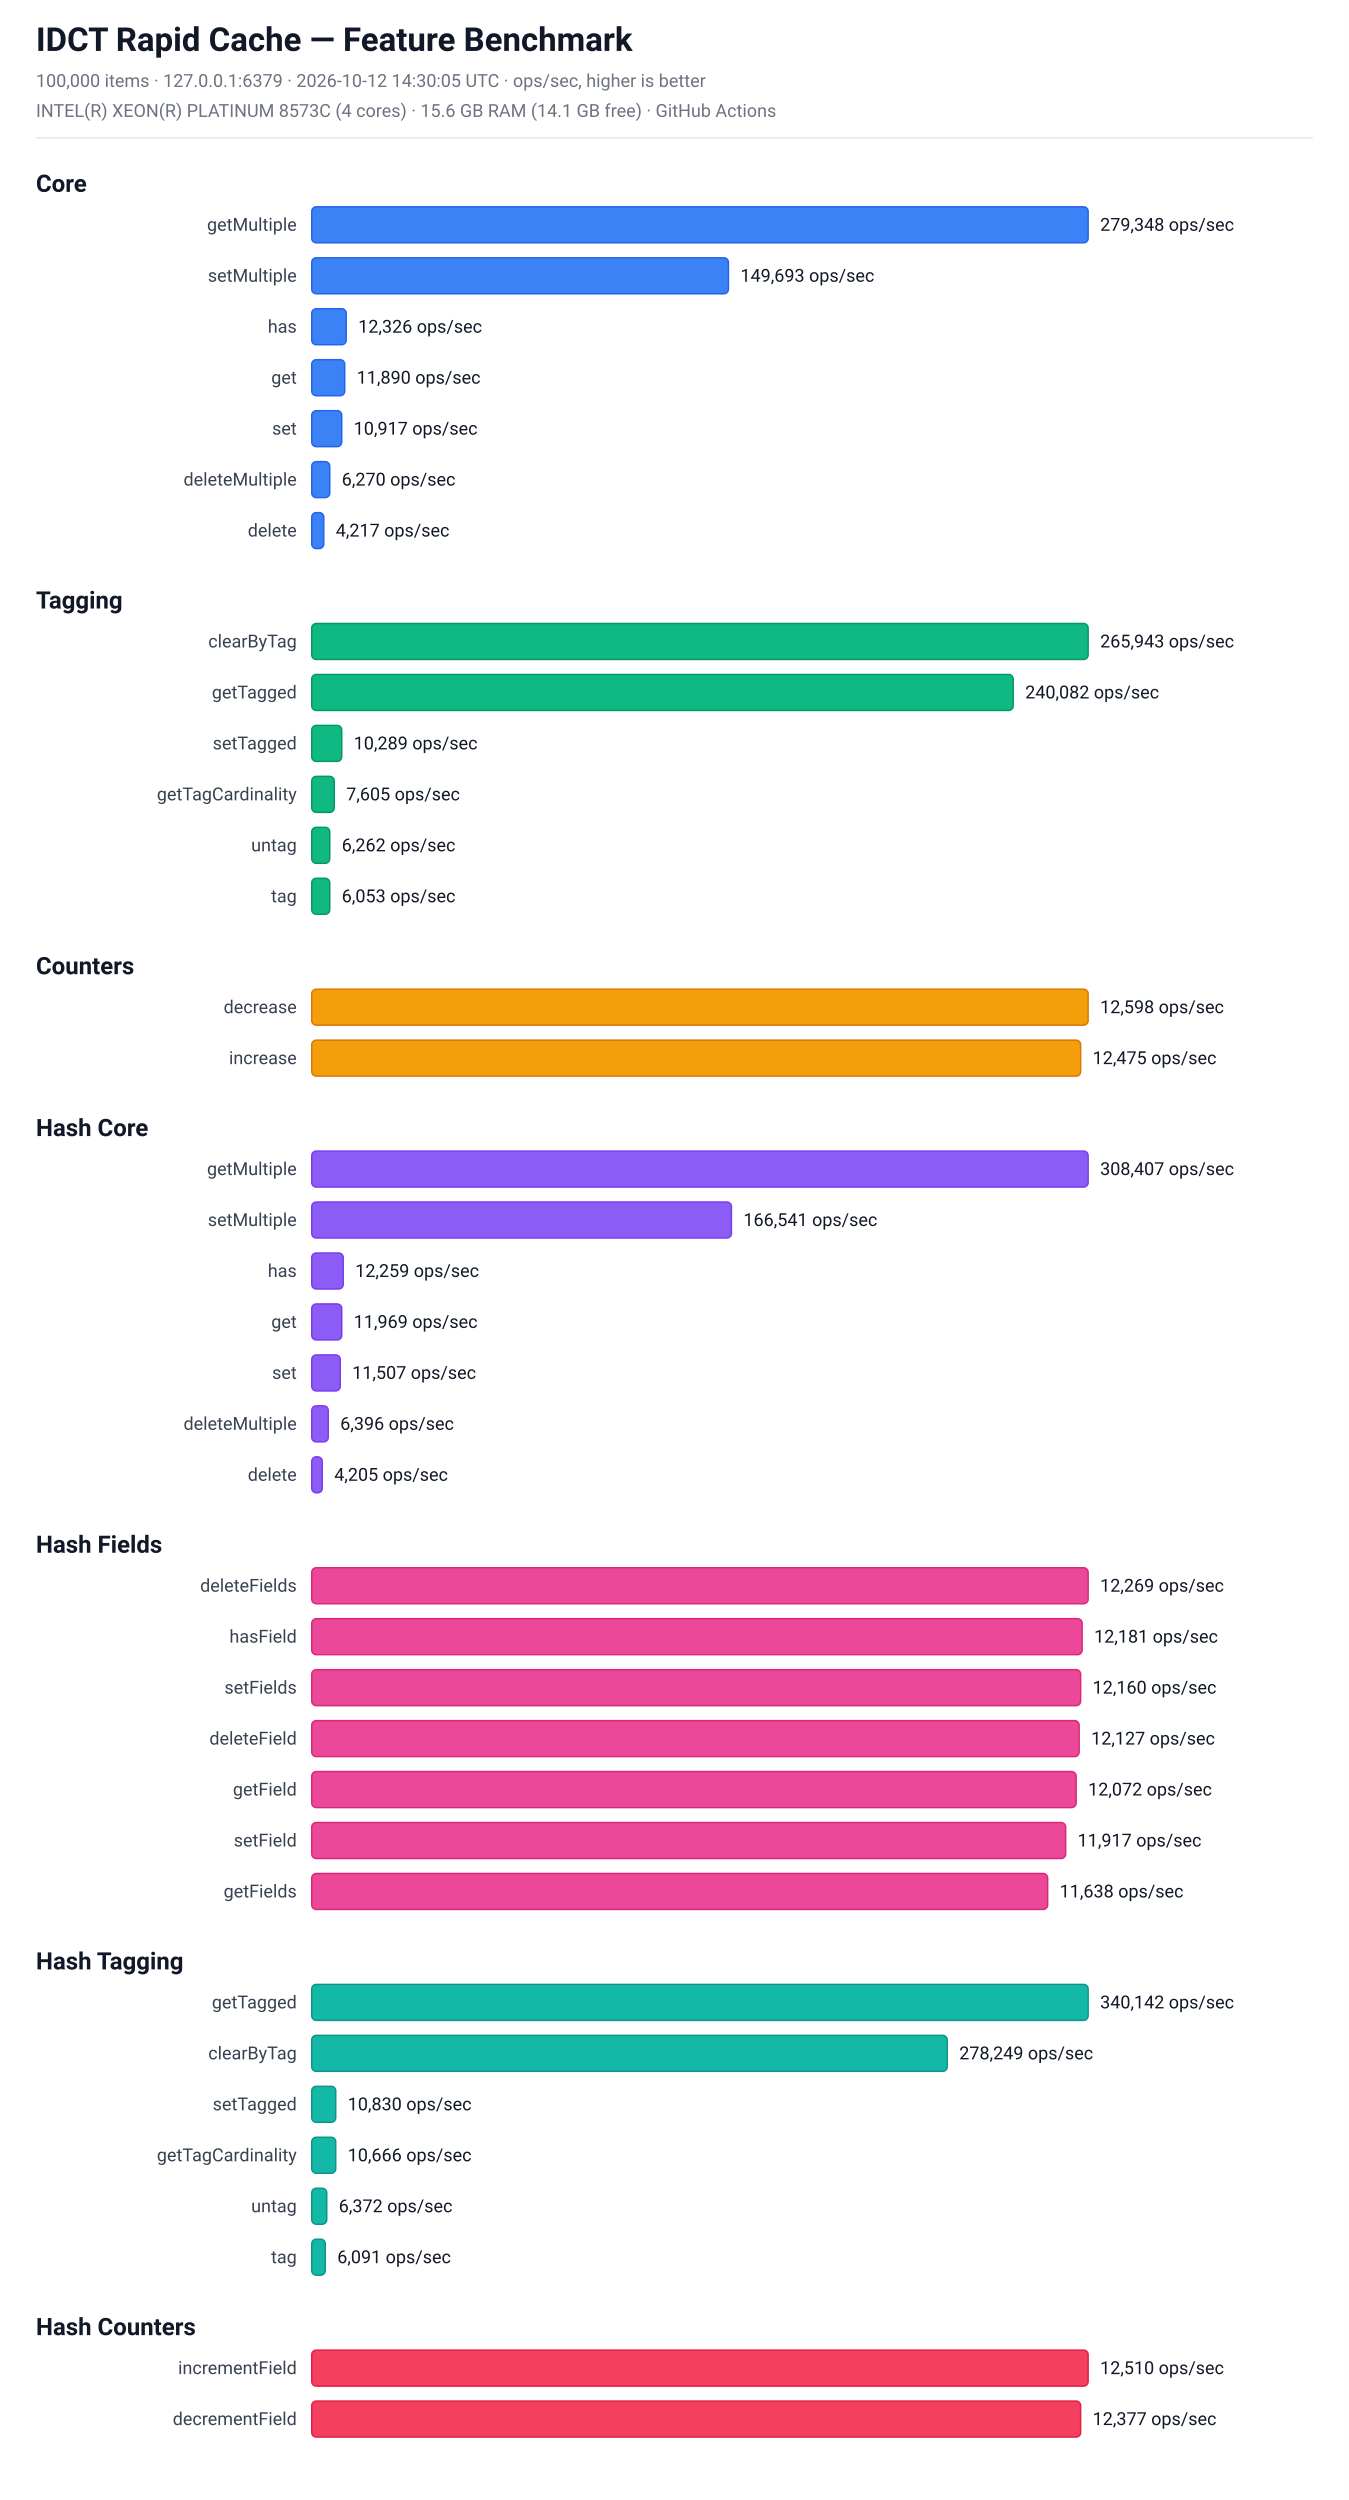
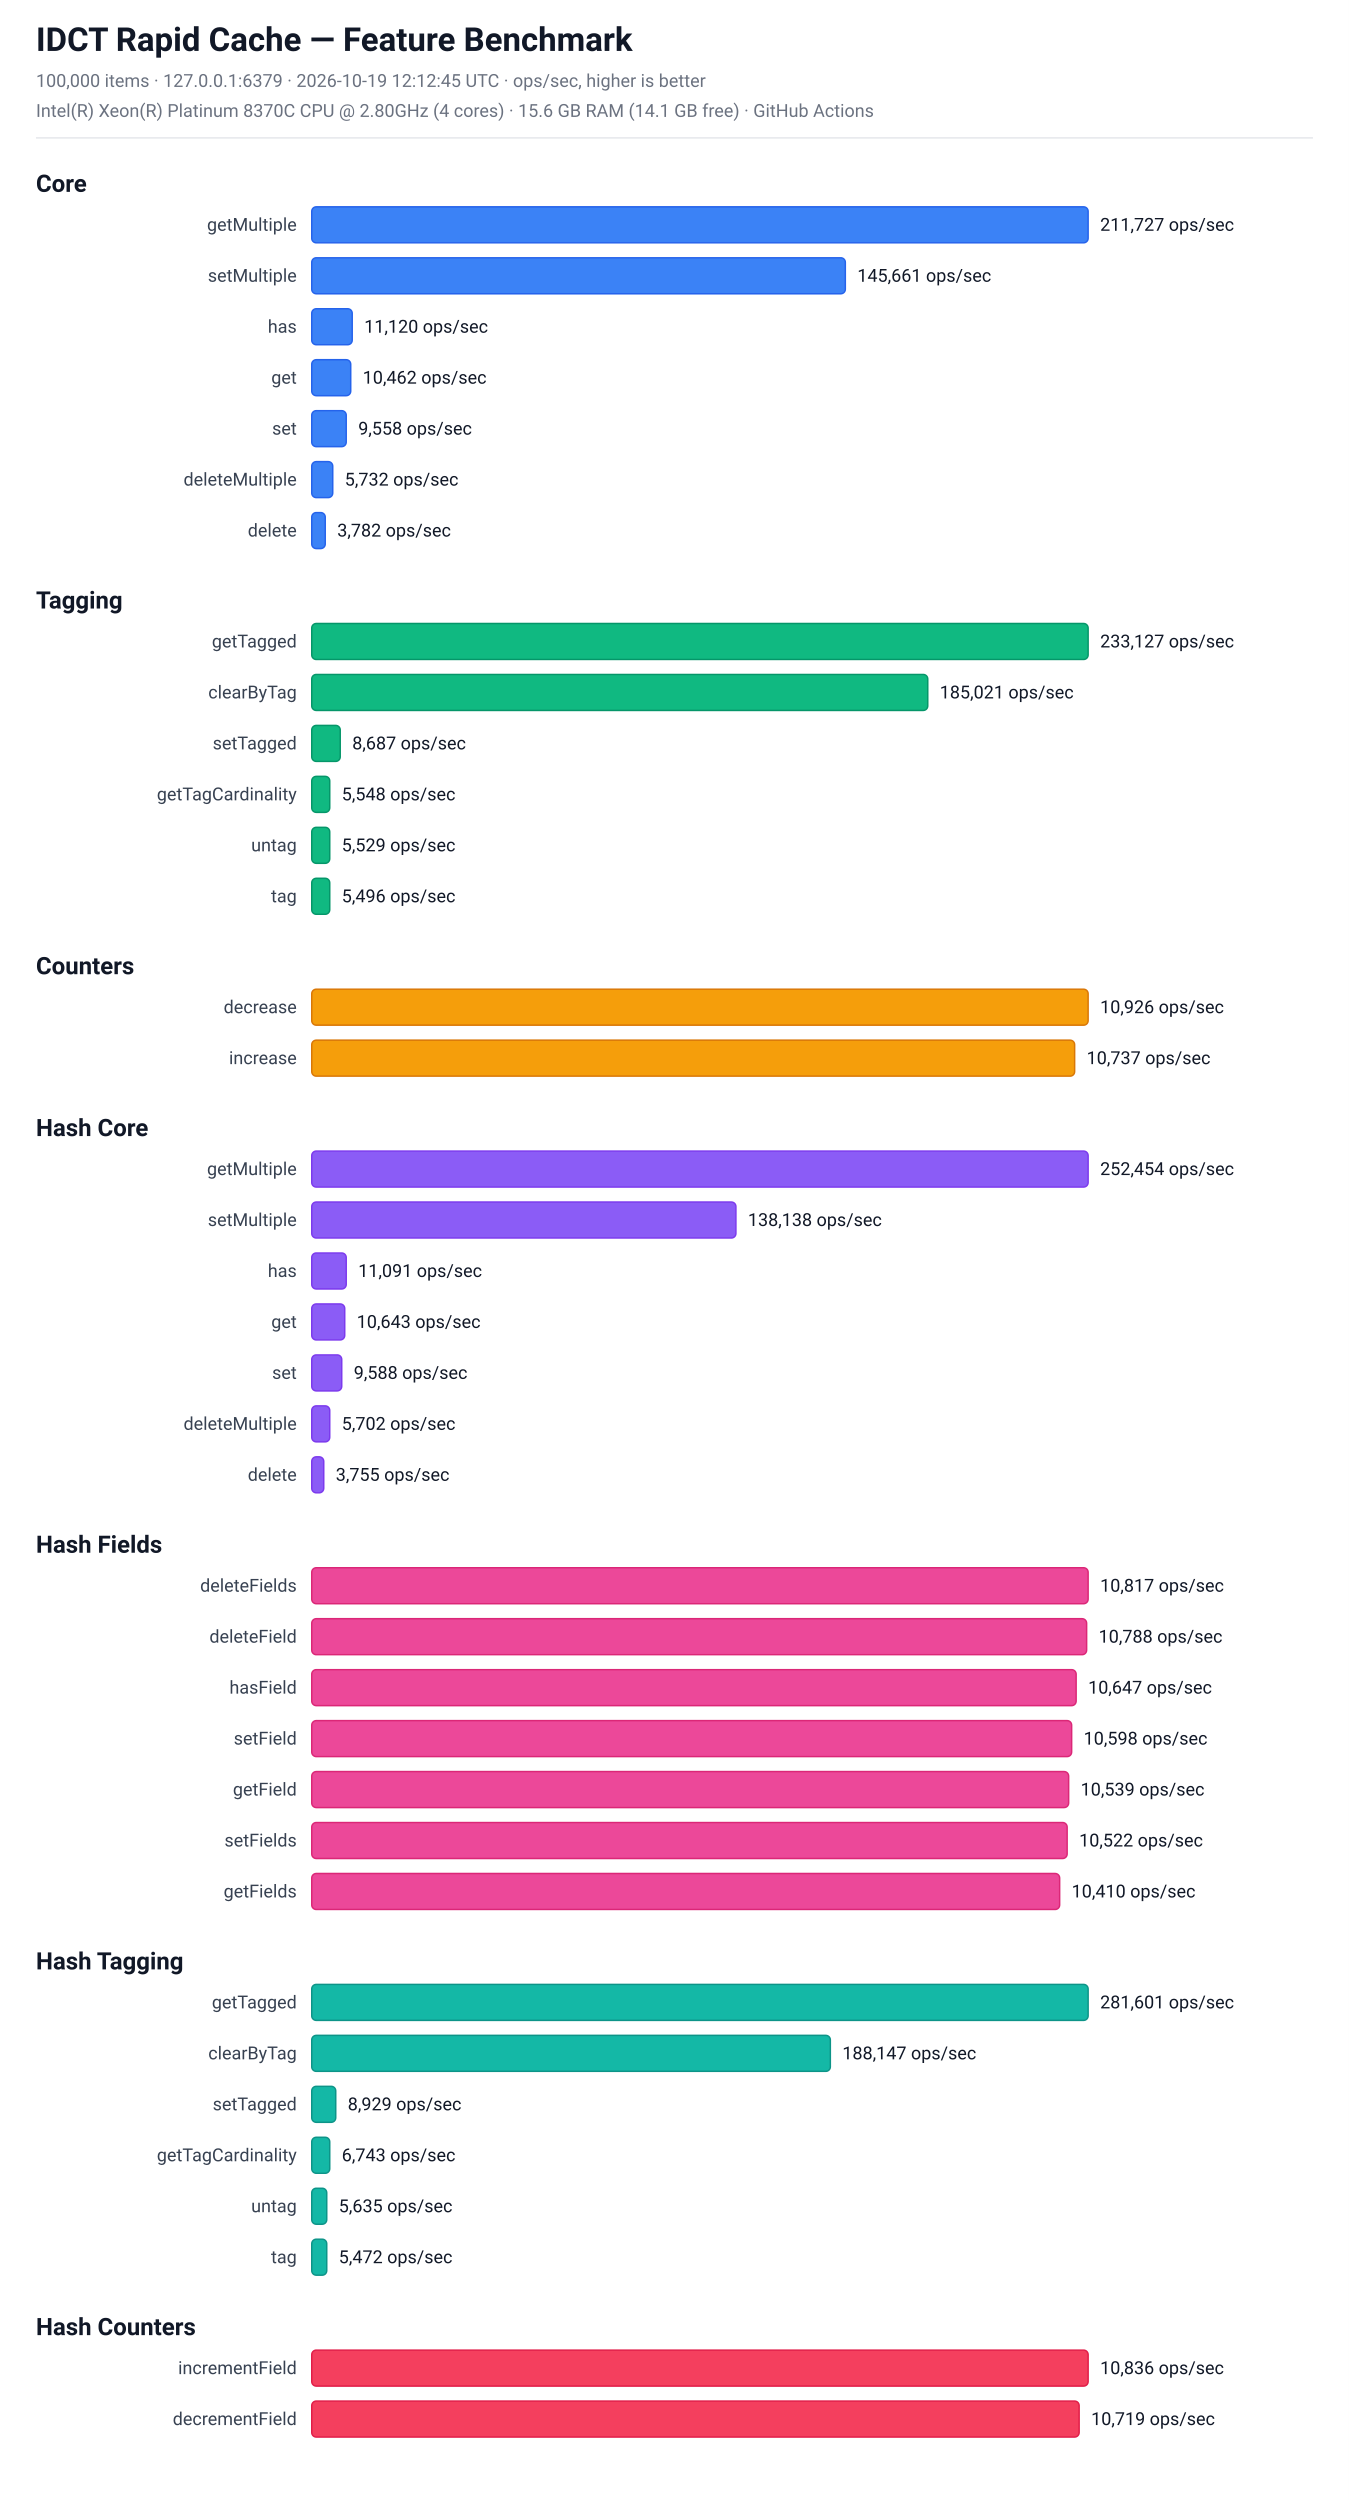
<svg xmlns="http://www.w3.org/2000/svg" width="900" height="1668" viewBox="0 0 900 1668" font-family="-apple-system, BlinkMacSystemFont, 'Segoe UI', Roboto, sans-serif">
  <rect x="0" y="0" width="900" height="1668" fill="#ffffff" />
  <text x="24.0" y="34.0" font-size="22" fill="#111827" font-weight="bold">IDCT Rapid Cache — Feature Benchmark</text>
-   <text x="24.0" y="58.0" font-size="12" fill="#6b7280" font-weight="normal">100,000 items  ·  127.0.0.1:6379  ·  2026-10-12 14:30:05 UTC  ·  ops/sec, higher is better</text>
-   <text x="24.0" y="78.0" font-size="12" fill="#6b7280" font-weight="normal">INTEL(R) XEON(R) PLATINUM 8573C (4 cores)  ·  15.6 GB RAM (14.1 GB free)  ·  GitHub Actions</text>
+   <text x="24.0" y="58.0" font-size="12" fill="#6b7280" font-weight="normal">100,000 items  ·  127.0.0.1:6379  ·  2026-10-19 12:12:45 UTC  ·  ops/sec, higher is better</text>
+   <text x="24.0" y="78.0" font-size="12" fill="#6b7280" font-weight="normal">Intel(R) Xeon(R) Platinum 8370C CPU @ 2.80GHz (4 cores)  ·  15.6 GB RAM (14.1 GB free)  ·  GitHub Actions</text>
  <line x1="24" y1="92" x2="876" y2="92" stroke="#e5e7eb" stroke-width="1" />
  <text x="24.0" y="128.0" font-size="16" fill="#111827" font-weight="bold">Core</text>
  <text x="198" y="154.0" font-size="12" fill="#374151" text-anchor="end">getMultiple</text>
  <rect x="208" y="138.0" width="518" height="24" rx="3" fill="rgb(59, 130, 246)" stroke="rgb(37, 99, 235)" stroke-width="1" />
-   <text x="734" y="154.0" font-size="12" fill="#111827" text-anchor="start">279,348 ops/sec</text>
+   <text x="734" y="154.0" font-size="12" fill="#111827" text-anchor="start">211,727 ops/sec</text>
  <text x="198" y="188.0" font-size="12" fill="#374151" text-anchor="end">setMultiple</text>
-   <rect x="208" y="172.0" width="278" height="24" rx="3" fill="rgb(59, 130, 246)" stroke="rgb(37, 99, 235)" stroke-width="1" />
-   <text x="494" y="188.0" font-size="12" fill="#111827" text-anchor="start">149,693 ops/sec</text>
+   <rect x="208" y="172.0" width="356" height="24" rx="3" fill="rgb(59, 130, 246)" stroke="rgb(37, 99, 235)" stroke-width="1" />
+   <text x="572" y="188.0" font-size="12" fill="#111827" text-anchor="start">145,661 ops/sec</text>
  <text x="198" y="222.0" font-size="12" fill="#374151" text-anchor="end">has</text>
-   <rect x="208" y="206.0" width="23" height="24" rx="3" fill="rgb(59, 130, 246)" stroke="rgb(37, 99, 235)" stroke-width="1" />
-   <text x="239" y="222.0" font-size="12" fill="#111827" text-anchor="start">12,326 ops/sec</text>
+   <rect x="208" y="206.0" width="27" height="24" rx="3" fill="rgb(59, 130, 246)" stroke="rgb(37, 99, 235)" stroke-width="1" />
+   <text x="243" y="222.0" font-size="12" fill="#111827" text-anchor="start">11,120 ops/sec</text>
  <text x="198" y="256.0" font-size="12" fill="#374151" text-anchor="end">get</text>
-   <rect x="208" y="240.0" width="22" height="24" rx="3" fill="rgb(59, 130, 246)" stroke="rgb(37, 99, 235)" stroke-width="1" />
-   <text x="238" y="256.0" font-size="12" fill="#111827" text-anchor="start">11,890 ops/sec</text>
+   <rect x="208" y="240.0" width="26" height="24" rx="3" fill="rgb(59, 130, 246)" stroke="rgb(37, 99, 235)" stroke-width="1" />
+   <text x="242" y="256.0" font-size="12" fill="#111827" text-anchor="start">10,462 ops/sec</text>
  <text x="198" y="290.0" font-size="12" fill="#374151" text-anchor="end">set</text>
-   <rect x="208" y="274.0" width="20" height="24" rx="3" fill="rgb(59, 130, 246)" stroke="rgb(37, 99, 235)" stroke-width="1" />
-   <text x="236" y="290.0" font-size="12" fill="#111827" text-anchor="start">10,917 ops/sec</text>
+   <rect x="208" y="274.0" width="23" height="24" rx="3" fill="rgb(59, 130, 246)" stroke="rgb(37, 99, 235)" stroke-width="1" />
+   <text x="239" y="290.0" font-size="12" fill="#111827" text-anchor="start">9,558 ops/sec</text>
  <text x="198" y="324.0" font-size="12" fill="#374151" text-anchor="end">deleteMultiple</text>
-   <rect x="208" y="308.0" width="12" height="24" rx="3" fill="rgb(59, 130, 246)" stroke="rgb(37, 99, 235)" stroke-width="1" />
-   <text x="228" y="324.0" font-size="12" fill="#111827" text-anchor="start">6,270 ops/sec</text>
+   <rect x="208" y="308.0" width="14" height="24" rx="3" fill="rgb(59, 130, 246)" stroke="rgb(37, 99, 235)" stroke-width="1" />
+   <text x="230" y="324.0" font-size="12" fill="#111827" text-anchor="start">5,732 ops/sec</text>
  <text x="198" y="358.0" font-size="12" fill="#374151" text-anchor="end">delete</text>
-   <rect x="208" y="342.0" width="8" height="24" rx="3" fill="rgb(59, 130, 246)" stroke="rgb(37, 99, 235)" stroke-width="1" />
-   <text x="224" y="358.0" font-size="12" fill="#111827" text-anchor="start">4,217 ops/sec</text>
+   <rect x="208" y="342.0" width="9" height="24" rx="3" fill="rgb(59, 130, 246)" stroke="rgb(37, 99, 235)" stroke-width="1" />
+   <text x="225" y="358.0" font-size="12" fill="#111827" text-anchor="start">3,782 ops/sec</text>
  <text x="24.0" y="406.0" font-size="16" fill="#111827" font-weight="bold">Tagging</text>
-   <text x="198" y="432.0" font-size="12" fill="#374151" text-anchor="end">clearByTag</text>
+   <text x="198" y="432.0" font-size="12" fill="#374151" text-anchor="end">getTagged</text>
  <rect x="208" y="416.0" width="518" height="24" rx="3" fill="rgb(16, 185, 129)" stroke="rgb(5, 150, 105)" stroke-width="1" />
-   <text x="734" y="432.0" font-size="12" fill="#111827" text-anchor="start">265,943 ops/sec</text>
-   <text x="198" y="466.0" font-size="12" fill="#374151" text-anchor="end">getTagged</text>
-   <rect x="208" y="450.0" width="468" height="24" rx="3" fill="rgb(16, 185, 129)" stroke="rgb(5, 150, 105)" stroke-width="1" />
-   <text x="684" y="466.0" font-size="12" fill="#111827" text-anchor="start">240,082 ops/sec</text>
+   <text x="734" y="432.0" font-size="12" fill="#111827" text-anchor="start">233,127 ops/sec</text>
+   <text x="198" y="466.0" font-size="12" fill="#374151" text-anchor="end">clearByTag</text>
+   <rect x="208" y="450.0" width="411" height="24" rx="3" fill="rgb(16, 185, 129)" stroke="rgb(5, 150, 105)" stroke-width="1" />
+   <text x="627" y="466.0" font-size="12" fill="#111827" text-anchor="start">185,021 ops/sec</text>
  <text x="198" y="500.0" font-size="12" fill="#374151" text-anchor="end">setTagged</text>
-   <rect x="208" y="484.0" width="20" height="24" rx="3" fill="rgb(16, 185, 129)" stroke="rgb(5, 150, 105)" stroke-width="1" />
-   <text x="236" y="500.0" font-size="12" fill="#111827" text-anchor="start">10,289 ops/sec</text>
+   <rect x="208" y="484.0" width="19" height="24" rx="3" fill="rgb(16, 185, 129)" stroke="rgb(5, 150, 105)" stroke-width="1" />
+   <text x="235" y="500.0" font-size="12" fill="#111827" text-anchor="start">8,687 ops/sec</text>
  <text x="198" y="534.0" font-size="12" fill="#374151" text-anchor="end">getTagCardinality</text>
-   <rect x="208" y="518.0" width="15" height="24" rx="3" fill="rgb(16, 185, 129)" stroke="rgb(5, 150, 105)" stroke-width="1" />
-   <text x="231" y="534.0" font-size="12" fill="#111827" text-anchor="start">7,605 ops/sec</text>
+   <rect x="208" y="518.0" width="12" height="24" rx="3" fill="rgb(16, 185, 129)" stroke="rgb(5, 150, 105)" stroke-width="1" />
+   <text x="228" y="534.0" font-size="12" fill="#111827" text-anchor="start">5,548 ops/sec</text>
  <text x="198" y="568.0" font-size="12" fill="#374151" text-anchor="end">untag</text>
  <rect x="208" y="552.0" width="12" height="24" rx="3" fill="rgb(16, 185, 129)" stroke="rgb(5, 150, 105)" stroke-width="1" />
-   <text x="228" y="568.0" font-size="12" fill="#111827" text-anchor="start">6,262 ops/sec</text>
+   <text x="228" y="568.0" font-size="12" fill="#111827" text-anchor="start">5,529 ops/sec</text>
  <text x="198" y="602.0" font-size="12" fill="#374151" text-anchor="end">tag</text>
  <rect x="208" y="586.0" width="12" height="24" rx="3" fill="rgb(16, 185, 129)" stroke="rgb(5, 150, 105)" stroke-width="1" />
-   <text x="228" y="602.0" font-size="12" fill="#111827" text-anchor="start">6,053 ops/sec</text>
+   <text x="228" y="602.0" font-size="12" fill="#111827" text-anchor="start">5,496 ops/sec</text>
  <text x="24.0" y="650.0" font-size="16" fill="#111827" font-weight="bold">Counters</text>
  <text x="198" y="676.0" font-size="12" fill="#374151" text-anchor="end">decrease</text>
  <rect x="208" y="660.0" width="518" height="24" rx="3" fill="rgb(245, 158, 11)" stroke="rgb(217, 119, 6)" stroke-width="1" />
-   <text x="734" y="676.0" font-size="12" fill="#111827" text-anchor="start">12,598 ops/sec</text>
+   <text x="734" y="676.0" font-size="12" fill="#111827" text-anchor="start">10,926 ops/sec</text>
  <text x="198" y="710.0" font-size="12" fill="#374151" text-anchor="end">increase</text>
-   <rect x="208" y="694.0" width="513" height="24" rx="3" fill="rgb(245, 158, 11)" stroke="rgb(217, 119, 6)" stroke-width="1" />
-   <text x="729" y="710.0" font-size="12" fill="#111827" text-anchor="start">12,475 ops/sec</text>
+   <rect x="208" y="694.0" width="509" height="24" rx="3" fill="rgb(245, 158, 11)" stroke="rgb(217, 119, 6)" stroke-width="1" />
+   <text x="725" y="710.0" font-size="12" fill="#111827" text-anchor="start">10,737 ops/sec</text>
  <text x="24.0" y="758.0" font-size="16" fill="#111827" font-weight="bold">Hash Core</text>
  <text x="198" y="784.0" font-size="12" fill="#374151" text-anchor="end">getMultiple</text>
  <rect x="208" y="768.0" width="518" height="24" rx="3" fill="rgb(139, 92, 246)" stroke="rgb(124, 58, 237)" stroke-width="1" />
-   <text x="734" y="784.0" font-size="12" fill="#111827" text-anchor="start">308,407 ops/sec</text>
+   <text x="734" y="784.0" font-size="12" fill="#111827" text-anchor="start">252,454 ops/sec</text>
  <text x="198" y="818.0" font-size="12" fill="#374151" text-anchor="end">setMultiple</text>
-   <rect x="208" y="802.0" width="280" height="24" rx="3" fill="rgb(139, 92, 246)" stroke="rgb(124, 58, 237)" stroke-width="1" />
-   <text x="496" y="818.0" font-size="12" fill="#111827" text-anchor="start">166,541 ops/sec</text>
+   <rect x="208" y="802.0" width="283" height="24" rx="3" fill="rgb(139, 92, 246)" stroke="rgb(124, 58, 237)" stroke-width="1" />
+   <text x="499" y="818.0" font-size="12" fill="#111827" text-anchor="start">138,138 ops/sec</text>
  <text x="198" y="852.0" font-size="12" fill="#374151" text-anchor="end">has</text>
-   <rect x="208" y="836.0" width="21" height="24" rx="3" fill="rgb(139, 92, 246)" stroke="rgb(124, 58, 237)" stroke-width="1" />
-   <text x="237" y="852.0" font-size="12" fill="#111827" text-anchor="start">12,259 ops/sec</text>
+   <rect x="208" y="836.0" width="23" height="24" rx="3" fill="rgb(139, 92, 246)" stroke="rgb(124, 58, 237)" stroke-width="1" />
+   <text x="239" y="852.0" font-size="12" fill="#111827" text-anchor="start">11,091 ops/sec</text>
  <text x="198" y="886.0" font-size="12" fill="#374151" text-anchor="end">get</text>
-   <rect x="208" y="870.0" width="20" height="24" rx="3" fill="rgb(139, 92, 246)" stroke="rgb(124, 58, 237)" stroke-width="1" />
-   <text x="236" y="886.0" font-size="12" fill="#111827" text-anchor="start">11,969 ops/sec</text>
+   <rect x="208" y="870.0" width="22" height="24" rx="3" fill="rgb(139, 92, 246)" stroke="rgb(124, 58, 237)" stroke-width="1" />
+   <text x="238" y="886.0" font-size="12" fill="#111827" text-anchor="start">10,643 ops/sec</text>
  <text x="198" y="920.0" font-size="12" fill="#374151" text-anchor="end">set</text>
-   <rect x="208" y="904.0" width="19" height="24" rx="3" fill="rgb(139, 92, 246)" stroke="rgb(124, 58, 237)" stroke-width="1" />
-   <text x="235" y="920.0" font-size="12" fill="#111827" text-anchor="start">11,507 ops/sec</text>
+   <rect x="208" y="904.0" width="20" height="24" rx="3" fill="rgb(139, 92, 246)" stroke="rgb(124, 58, 237)" stroke-width="1" />
+   <text x="236" y="920.0" font-size="12" fill="#111827" text-anchor="start">9,588 ops/sec</text>
  <text x="198" y="954.0" font-size="12" fill="#374151" text-anchor="end">deleteMultiple</text>
-   <rect x="208" y="938.0" width="11" height="24" rx="3" fill="rgb(139, 92, 246)" stroke="rgb(124, 58, 237)" stroke-width="1" />
-   <text x="227" y="954.0" font-size="12" fill="#111827" text-anchor="start">6,396 ops/sec</text>
+   <rect x="208" y="938.0" width="12" height="24" rx="3" fill="rgb(139, 92, 246)" stroke="rgb(124, 58, 237)" stroke-width="1" />
+   <text x="228" y="954.0" font-size="12" fill="#111827" text-anchor="start">5,702 ops/sec</text>
  <text x="198" y="988.0" font-size="12" fill="#374151" text-anchor="end">delete</text>
-   <rect x="208" y="972.0" width="7" height="24" rx="3" fill="rgb(139, 92, 246)" stroke="rgb(124, 58, 237)" stroke-width="1" />
-   <text x="223" y="988.0" font-size="12" fill="#111827" text-anchor="start">4,205 ops/sec</text>
+   <rect x="208" y="972.0" width="8" height="24" rx="3" fill="rgb(139, 92, 246)" stroke="rgb(124, 58, 237)" stroke-width="1" />
+   <text x="224" y="988.0" font-size="12" fill="#111827" text-anchor="start">3,755 ops/sec</text>
  <text x="24.0" y="1036.0" font-size="16" fill="#111827" font-weight="bold">Hash Fields</text>
  <text x="198" y="1062.0" font-size="12" fill="#374151" text-anchor="end">deleteFields</text>
  <rect x="208" y="1046.0" width="518" height="24" rx="3" fill="rgb(236, 72, 153)" stroke="rgb(219, 39, 119)" stroke-width="1" />
-   <text x="734" y="1062.0" font-size="12" fill="#111827" text-anchor="start">12,269 ops/sec</text>
-   <text x="198" y="1096.0" font-size="12" fill="#374151" text-anchor="end">hasField</text>
-   <rect x="208" y="1080.0" width="514" height="24" rx="3" fill="rgb(236, 72, 153)" stroke="rgb(219, 39, 119)" stroke-width="1" />
-   <text x="730" y="1096.0" font-size="12" fill="#111827" text-anchor="start">12,181 ops/sec</text>
-   <text x="198" y="1130.0" font-size="12" fill="#374151" text-anchor="end">setFields</text>
-   <rect x="208" y="1114.0" width="513" height="24" rx="3" fill="rgb(236, 72, 153)" stroke="rgb(219, 39, 119)" stroke-width="1" />
-   <text x="729" y="1130.0" font-size="12" fill="#111827" text-anchor="start">12,160 ops/sec</text>
-   <text x="198" y="1164.0" font-size="12" fill="#374151" text-anchor="end">deleteField</text>
-   <rect x="208" y="1148.0" width="512" height="24" rx="3" fill="rgb(236, 72, 153)" stroke="rgb(219, 39, 119)" stroke-width="1" />
-   <text x="728" y="1164.0" font-size="12" fill="#111827" text-anchor="start">12,127 ops/sec</text>
+   <text x="734" y="1062.0" font-size="12" fill="#111827" text-anchor="start">10,817 ops/sec</text>
+   <text x="198" y="1096.0" font-size="12" fill="#374151" text-anchor="end">deleteField</text>
+   <rect x="208" y="1080.0" width="517" height="24" rx="3" fill="rgb(236, 72, 153)" stroke="rgb(219, 39, 119)" stroke-width="1" />
+   <text x="733" y="1096.0" font-size="12" fill="#111827" text-anchor="start">10,788 ops/sec</text>
+   <text x="198" y="1130.0" font-size="12" fill="#374151" text-anchor="end">hasField</text>
+   <rect x="208" y="1114.0" width="510" height="24" rx="3" fill="rgb(236, 72, 153)" stroke="rgb(219, 39, 119)" stroke-width="1" />
+   <text x="726" y="1130.0" font-size="12" fill="#111827" text-anchor="start">10,647 ops/sec</text>
+   <text x="198" y="1164.0" font-size="12" fill="#374151" text-anchor="end">setField</text>
+   <rect x="208" y="1148.0" width="507" height="24" rx="3" fill="rgb(236, 72, 153)" stroke="rgb(219, 39, 119)" stroke-width="1" />
+   <text x="723" y="1164.0" font-size="12" fill="#111827" text-anchor="start">10,598 ops/sec</text>
  <text x="198" y="1198.0" font-size="12" fill="#374151" text-anchor="end">getField</text>
-   <rect x="208" y="1182.0" width="510" height="24" rx="3" fill="rgb(236, 72, 153)" stroke="rgb(219, 39, 119)" stroke-width="1" />
-   <text x="726" y="1198.0" font-size="12" fill="#111827" text-anchor="start">12,072 ops/sec</text>
-   <text x="198" y="1232.0" font-size="12" fill="#374151" text-anchor="end">setField</text>
-   <rect x="208" y="1216.0" width="503" height="24" rx="3" fill="rgb(236, 72, 153)" stroke="rgb(219, 39, 119)" stroke-width="1" />
-   <text x="719" y="1232.0" font-size="12" fill="#111827" text-anchor="start">11,917 ops/sec</text>
+   <rect x="208" y="1182.0" width="505" height="24" rx="3" fill="rgb(236, 72, 153)" stroke="rgb(219, 39, 119)" stroke-width="1" />
+   <text x="721" y="1198.0" font-size="12" fill="#111827" text-anchor="start">10,539 ops/sec</text>
+   <text x="198" y="1232.0" font-size="12" fill="#374151" text-anchor="end">setFields</text>
+   <rect x="208" y="1216.0" width="504" height="24" rx="3" fill="rgb(236, 72, 153)" stroke="rgb(219, 39, 119)" stroke-width="1" />
+   <text x="720" y="1232.0" font-size="12" fill="#111827" text-anchor="start">10,522 ops/sec</text>
  <text x="198" y="1266.0" font-size="12" fill="#374151" text-anchor="end">getFields</text>
-   <rect x="208" y="1250.0" width="491" height="24" rx="3" fill="rgb(236, 72, 153)" stroke="rgb(219, 39, 119)" stroke-width="1" />
-   <text x="707" y="1266.0" font-size="12" fill="#111827" text-anchor="start">11,638 ops/sec</text>
+   <rect x="208" y="1250.0" width="499" height="24" rx="3" fill="rgb(236, 72, 153)" stroke="rgb(219, 39, 119)" stroke-width="1" />
+   <text x="715" y="1266.0" font-size="12" fill="#111827" text-anchor="start">10,410 ops/sec</text>
  <text x="24.0" y="1314.0" font-size="16" fill="#111827" font-weight="bold">Hash Tagging</text>
  <text x="198" y="1340.0" font-size="12" fill="#374151" text-anchor="end">getTagged</text>
  <rect x="208" y="1324.0" width="518" height="24" rx="3" fill="rgb(20, 184, 166)" stroke="rgb(13, 148, 136)" stroke-width="1" />
-   <text x="734" y="1340.0" font-size="12" fill="#111827" text-anchor="start">340,142 ops/sec</text>
+   <text x="734" y="1340.0" font-size="12" fill="#111827" text-anchor="start">281,601 ops/sec</text>
  <text x="198" y="1374.0" font-size="12" fill="#374151" text-anchor="end">clearByTag</text>
-   <rect x="208" y="1358.0" width="424" height="24" rx="3" fill="rgb(20, 184, 166)" stroke="rgb(13, 148, 136)" stroke-width="1" />
-   <text x="640" y="1374.0" font-size="12" fill="#111827" text-anchor="start">278,249 ops/sec</text>
+   <rect x="208" y="1358.0" width="346" height="24" rx="3" fill="rgb(20, 184, 166)" stroke="rgb(13, 148, 136)" stroke-width="1" />
+   <text x="562" y="1374.0" font-size="12" fill="#111827" text-anchor="start">188,147 ops/sec</text>
  <text x="198" y="1408.0" font-size="12" fill="#374151" text-anchor="end">setTagged</text>
  <rect x="208" y="1392.0" width="16" height="24" rx="3" fill="rgb(20, 184, 166)" stroke="rgb(13, 148, 136)" stroke-width="1" />
-   <text x="232" y="1408.0" font-size="12" fill="#111827" text-anchor="start">10,830 ops/sec</text>
+   <text x="232" y="1408.0" font-size="12" fill="#111827" text-anchor="start">8,929 ops/sec</text>
  <text x="198" y="1442.0" font-size="12" fill="#374151" text-anchor="end">getTagCardinality</text>
-   <rect x="208" y="1426.0" width="16" height="24" rx="3" fill="rgb(20, 184, 166)" stroke="rgb(13, 148, 136)" stroke-width="1" />
-   <text x="232" y="1442.0" font-size="12" fill="#111827" text-anchor="start">10,666 ops/sec</text>
+   <rect x="208" y="1426.0" width="12" height="24" rx="3" fill="rgb(20, 184, 166)" stroke="rgb(13, 148, 136)" stroke-width="1" />
+   <text x="228" y="1442.0" font-size="12" fill="#111827" text-anchor="start">6,743 ops/sec</text>
  <text x="198" y="1476.0" font-size="12" fill="#374151" text-anchor="end">untag</text>
  <rect x="208" y="1460.0" width="10" height="24" rx="3" fill="rgb(20, 184, 166)" stroke="rgb(13, 148, 136)" stroke-width="1" />
-   <text x="226" y="1476.0" font-size="12" fill="#111827" text-anchor="start">6,372 ops/sec</text>
+   <text x="226" y="1476.0" font-size="12" fill="#111827" text-anchor="start">5,635 ops/sec</text>
  <text x="198" y="1510.0" font-size="12" fill="#374151" text-anchor="end">tag</text>
-   <rect x="208" y="1494.0" width="9" height="24" rx="3" fill="rgb(20, 184, 166)" stroke="rgb(13, 148, 136)" stroke-width="1" />
-   <text x="225" y="1510.0" font-size="12" fill="#111827" text-anchor="start">6,091 ops/sec</text>
+   <rect x="208" y="1494.0" width="10" height="24" rx="3" fill="rgb(20, 184, 166)" stroke="rgb(13, 148, 136)" stroke-width="1" />
+   <text x="226" y="1510.0" font-size="12" fill="#111827" text-anchor="start">5,472 ops/sec</text>
  <text x="24.0" y="1558.0" font-size="16" fill="#111827" font-weight="bold">Hash Counters</text>
  <text x="198" y="1584.0" font-size="12" fill="#374151" text-anchor="end">incrementField</text>
  <rect x="208" y="1568.0" width="518" height="24" rx="3" fill="rgb(244, 63, 94)" stroke="rgb(225, 29, 72)" stroke-width="1" />
-   <text x="734" y="1584.0" font-size="12" fill="#111827" text-anchor="start">12,510 ops/sec</text>
+   <text x="734" y="1584.0" font-size="12" fill="#111827" text-anchor="start">10,836 ops/sec</text>
  <text x="198" y="1618.0" font-size="12" fill="#374151" text-anchor="end">decrementField</text>
-   <rect x="208" y="1602.0" width="513" height="24" rx="3" fill="rgb(244, 63, 94)" stroke="rgb(225, 29, 72)" stroke-width="1" />
-   <text x="729" y="1618.0" font-size="12" fill="#111827" text-anchor="start">12,377 ops/sec</text>
+   <rect x="208" y="1602.0" width="512" height="24" rx="3" fill="rgb(244, 63, 94)" stroke="rgb(225, 29, 72)" stroke-width="1" />
+   <text x="728" y="1618.0" font-size="12" fill="#111827" text-anchor="start">10,719 ops/sec</text>
</svg>
